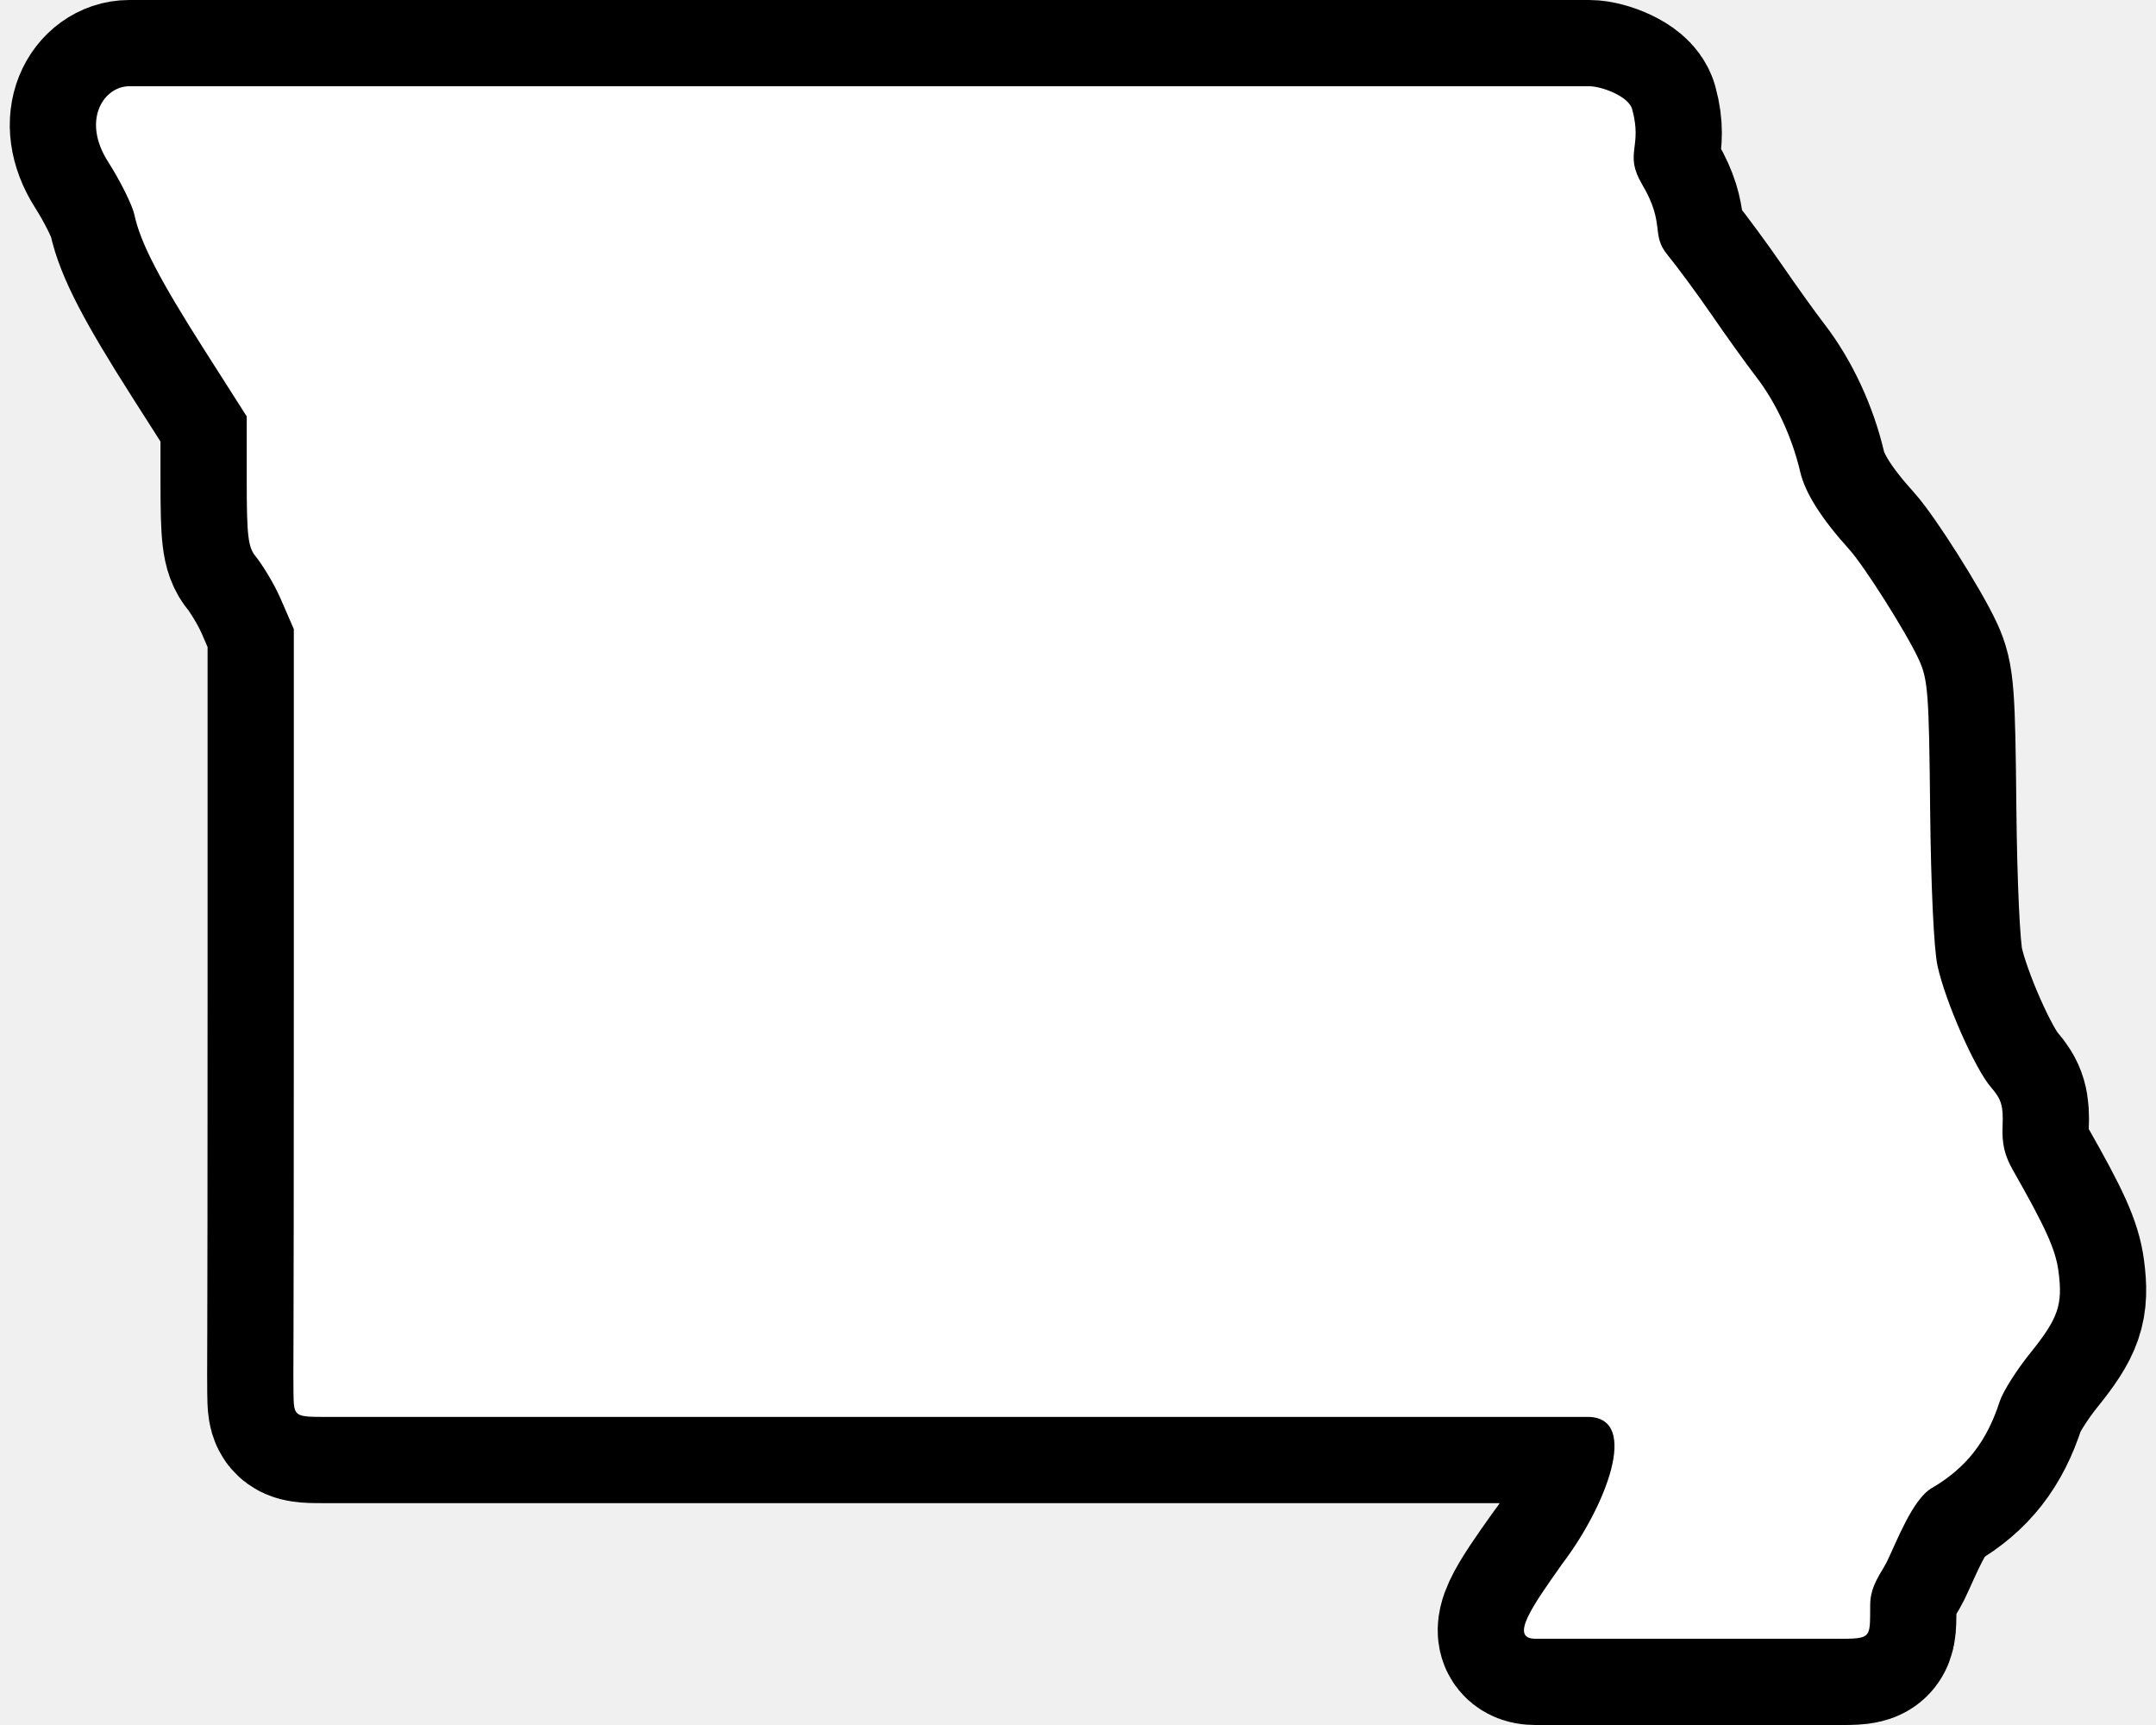
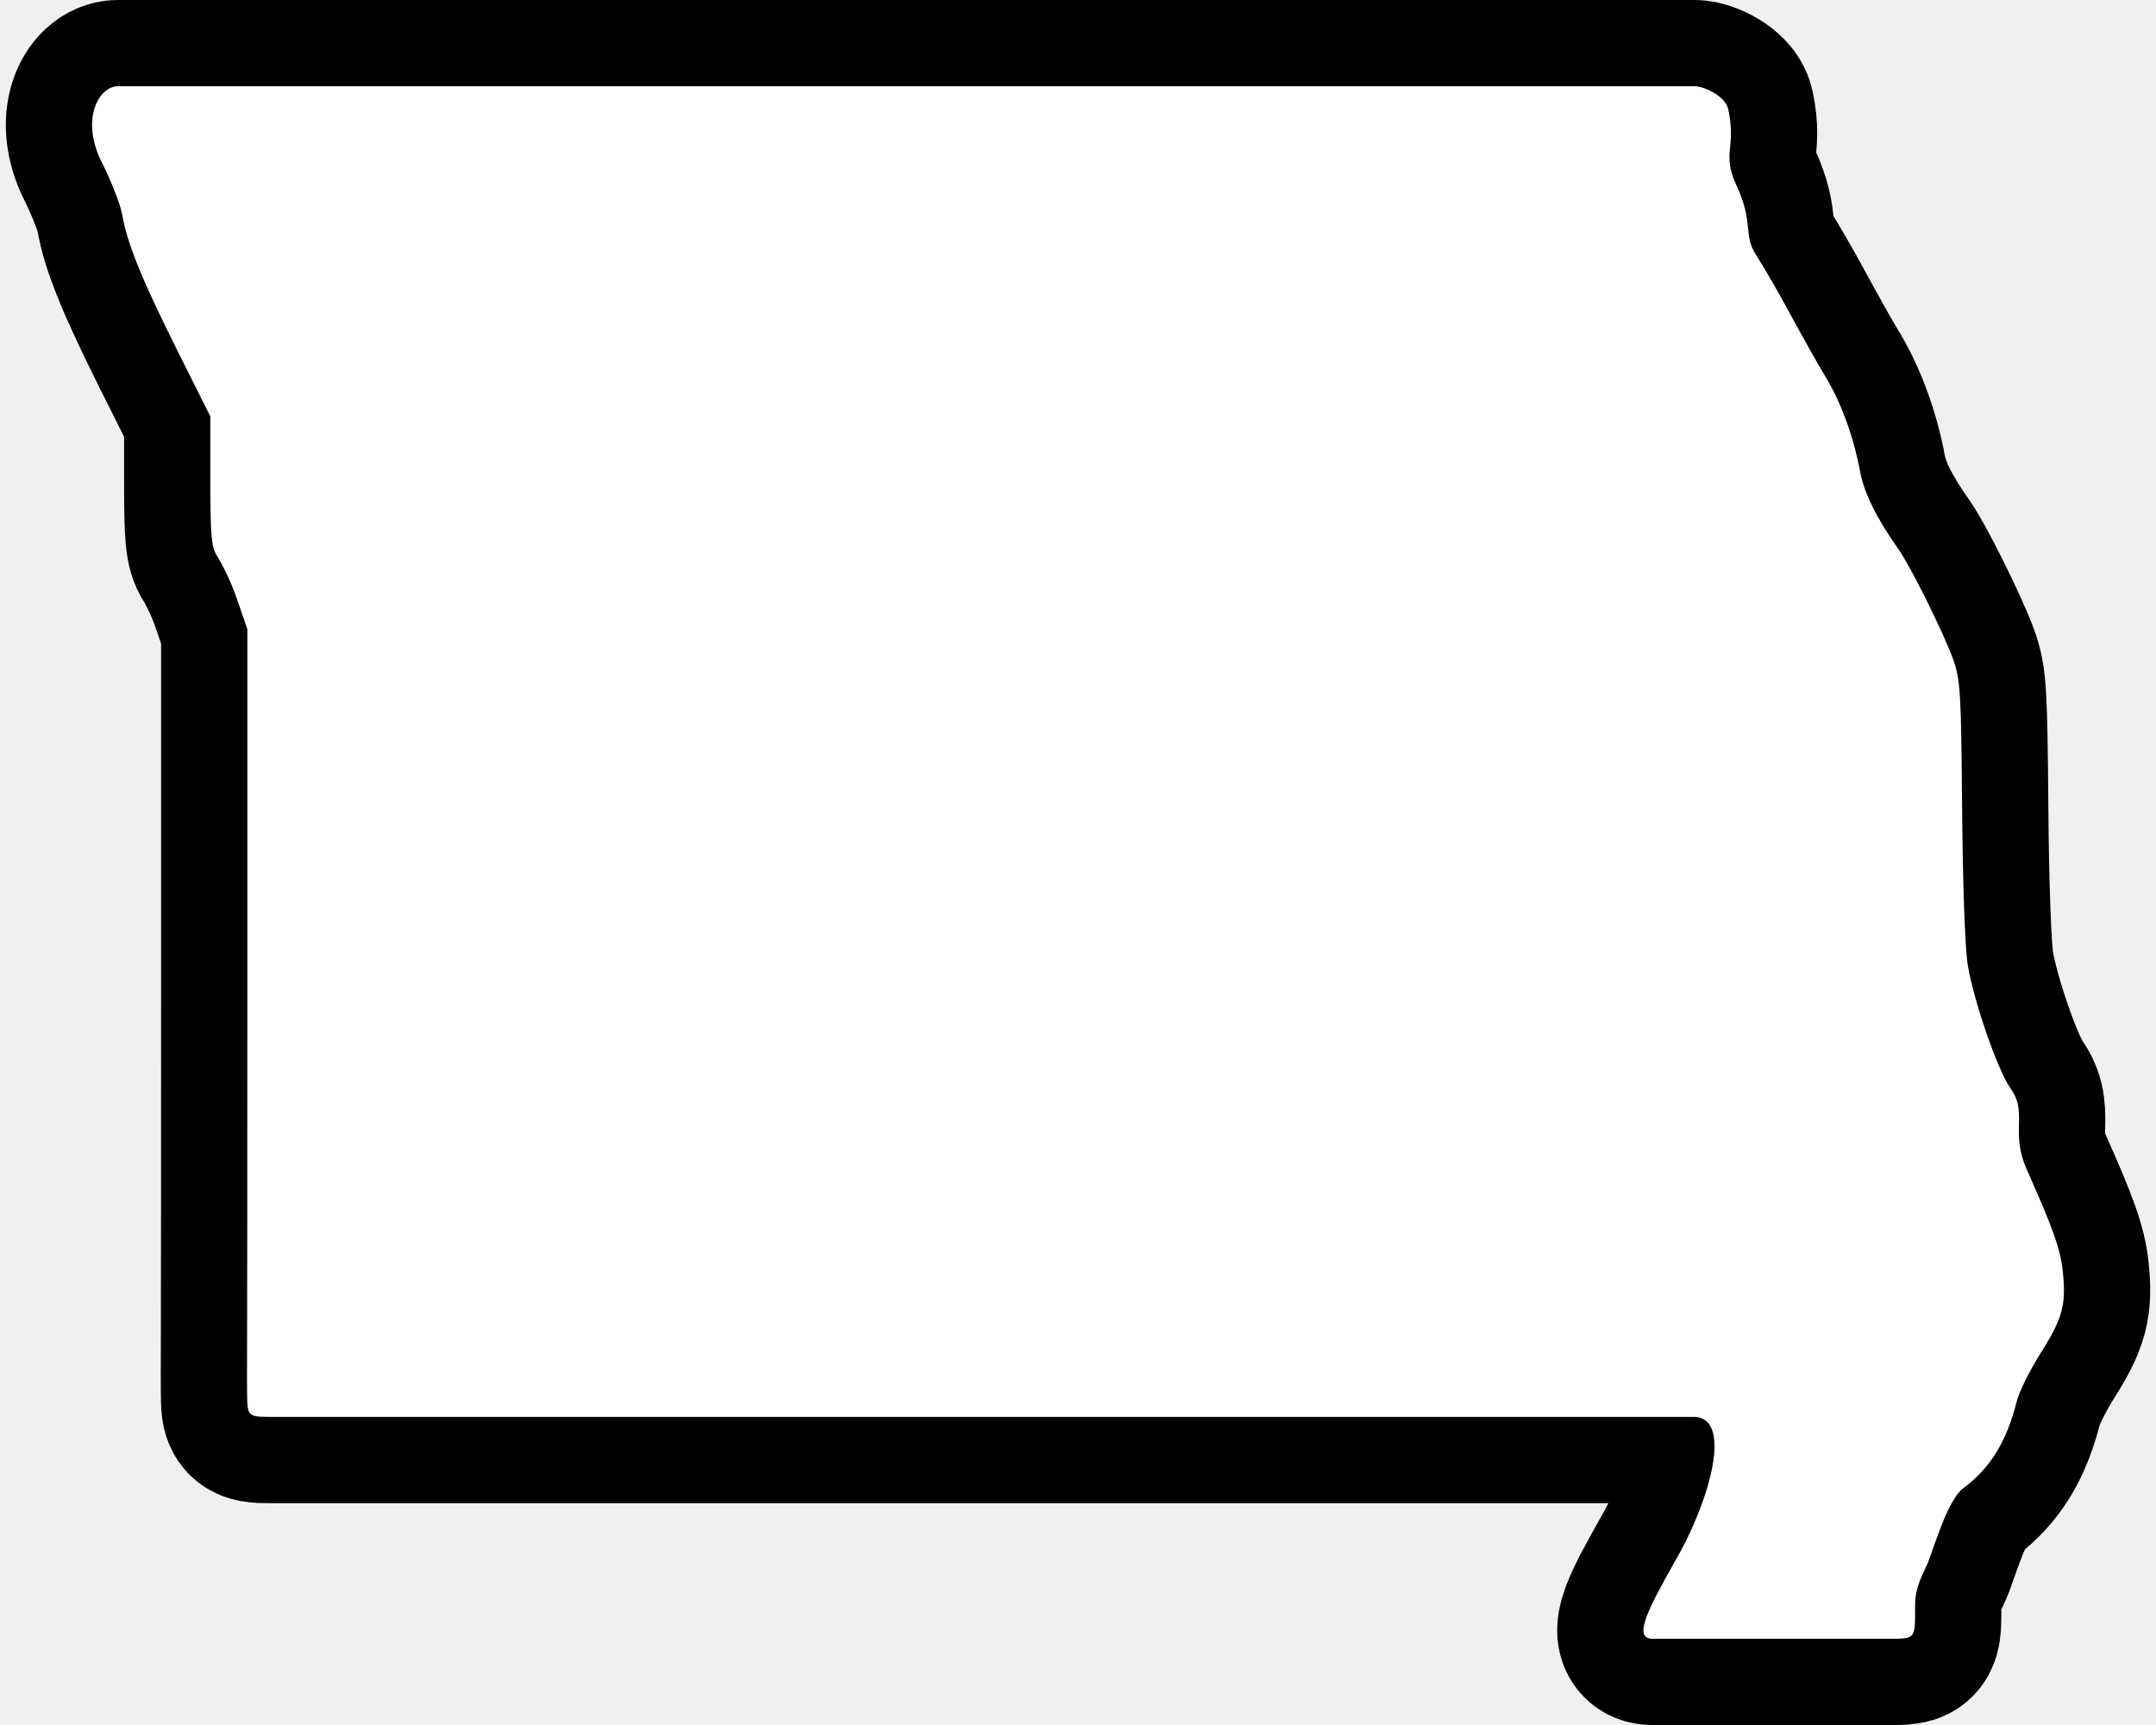
- <svg xmlns="http://www.w3.org/2000/svg" height="20" width="25">
-   <path style="stroke-width:2;stroke:#000;stroke-miterlimit:4" d="m 17.803,19 c -0.302,0 -0.038,-0.374 0.313,-0.87 0.504,-0.663 0.901,-1.684 0.309,-1.702 -0.49,0 -0.591,0 -7.319,0 -4.182,0 -6.923,0 -7.311,0 -0.388,0 -0.388,0 -0.392,-0.284 -0.004,-0.284 0.004,-0.088 0.004,-4.557 V 7.294 L 3.251,6.935 C 3.162,6.733 3.02,6.518 2.964,6.45 2.877,6.346 2.861,6.211 2.861,5.578 V 4.828 L 2.376,4.067 C 1.85,3.242 1.628,2.815 1.559,2.492 1.535,2.379 1.397,2.101 1.253,1.875 0.943,1.39 1.205,1 1.498,1 c 3.535,0 11.58,0 16.931,0 0.138,0 0.455,0.113 0.497,0.267 0.124,0.451 -0.1,0.507 0.117,0.874 0.271,0.459 0.096,0.573 0.291,0.812 0.118,0.144 0.35,0.46 0.517,0.702 0.166,0.242 0.397,0.564 0.512,0.713 0.232,0.301 0.418,0.702 0.512,1.105 0.057,0.243 0.246,0.541 0.567,0.896 0.175,0.193 0.665,0.968 0.807,1.276 0.107,0.232 0.119,0.392 0.132,1.74 0.009,0.877 0.043,1.618 0.085,1.81 0.089,0.414 0.436,1.201 0.623,1.414 0.118,0.135 0.142,0.214 0.132,0.446 -0.009,0.205 0.024,0.344 0.119,0.51 0.383,0.673 0.495,0.922 0.529,1.172 0.052,0.392 -4.42e-4,0.545 -0.328,0.952 -0.159,0.197 -0.317,0.448 -0.352,0.556 -0.151,0.469 -0.39,0.775 -0.789,1.008 -0.226,0.132 -0.412,0.634 -0.522,0.857 -0.06,0.121 -0.19,0.271 -0.192,0.491 -0.005,0.427 0.037,0.399 -0.509,0.399 -1.114,0 -1.756,0 -3.375,0 z" />
-   <path style="fill:#fff" d="m 17.803,19 c -0.302,0 -0.038,-0.374 0.313,-0.87 0.504,-0.663 0.901,-1.684 0.309,-1.702 -0.49,0 -0.591,0 -7.319,0 -4.182,0 -6.923,0 -7.311,0 -0.388,0 -0.388,0 -0.392,-0.284 -0.004,-0.284 0.004,-0.088 0.004,-4.557 V 7.294 L 3.251,6.935 C 3.162,6.733 3.02,6.518 2.964,6.45 2.877,6.346 2.861,6.211 2.861,5.578 V 4.828 L 2.376,4.067 C 1.85,3.242 1.628,2.815 1.559,2.492 1.535,2.379 1.397,2.101 1.253,1.875 0.943,1.39 1.205,1 1.498,1 c 3.535,0 11.58,0 16.931,0 0.138,0 0.455,0.113 0.497,0.267 0.124,0.451 -0.1,0.507 0.117,0.874 0.271,0.459 0.096,0.573 0.291,0.812 0.118,0.144 0.35,0.46 0.517,0.702 0.166,0.242 0.397,0.564 0.512,0.713 0.232,0.301 0.418,0.702 0.512,1.105 0.057,0.243 0.246,0.541 0.567,0.896 0.175,0.193 0.665,0.968 0.807,1.276 0.107,0.232 0.119,0.392 0.132,1.74 0.009,0.877 0.043,1.618 0.085,1.81 0.089,0.414 0.436,1.201 0.623,1.414 0.118,0.135 0.142,0.214 0.132,0.446 -0.009,0.205 0.024,0.344 0.119,0.51 0.383,0.673 0.495,0.922 0.529,1.172 0.052,0.392 -4.42e-4,0.545 -0.328,0.952 -0.159,0.197 -0.317,0.448 -0.352,0.556 -0.151,0.469 -0.39,0.775 -0.789,1.008 -0.226,0.132 -0.412,0.634 -0.522,0.857 -0.06,0.121 -0.19,0.271 -0.192,0.491 -0.005,0.427 0.037,0.399 -0.509,0.399 -1.114,0 -1.756,0 -3.375,0 z" />
+ <svg xmlns="http://www.w3.org/2000/svg" width="25" height="20">
+   <path d="m 19.16,19 c -0.237,0 -0.03,-0.374 0.246,-0.87 0.395,-0.663 0.707,-1.684 0.243,-1.702 L 8.907,16.428 H 3.172 c -0.304,0 -0.304,0 -0.307,-0.284 -0.003,-0.284 0.003,-0.088 0.003,-4.557 V 7.294 L 2.744,6.935 C 2.675,6.733 2.564,6.518 2.519,6.45 2.451,6.346 2.439,6.211 2.439,5.577 V 4.828 L 2.058,4.067 C 1.645,3.242 1.472,2.815 1.418,2.492 1.399,2.379 1.291,2.101 1.177,1.875 0.934,1.39 1.14,1 1.369,1 L 19.65,1 c 0.108,1.2e-6 0.357,0.113 0.39,0.267 0.097,0.451 -0.078,0.507 0.092,0.874 0.212,0.459 0.075,0.573 0.229,0.812 0.092,0.144 0.275,0.46 0.405,0.702 0.131,0.242 0.311,0.564 0.402,0.713 0.182,0.301 0.328,0.702 0.402,1.105 0.045,0.243 0.193,0.541 0.445,0.896 0.137,0.193 0.522,0.968 0.633,1.276 0.084,0.232 0.093,0.392 0.104,1.74 0.007,0.877 0.034,1.618 0.066,1.81 0.07,0.414 0.342,1.201 0.489,1.414 0.093,0.135 0.111,0.214 0.104,0.446 -0.007,0.205 0.019,0.344 0.093,0.51 0.3,0.673 0.389,0.922 0.415,1.172 0.041,0.392 -3.44e-4,0.545 -0.257,0.952 -0.125,0.197 -0.249,0.448 -0.276,0.556 -0.118,0.469 -0.306,0.775 -0.619,1.008 -0.177,0.132 -0.323,0.634 -0.409,0.857 -0.047,0.121 -0.149,0.271 -0.151,0.491 -0.004,0.427 0.029,0.399 -0.399,0.399 h -2.648 z" style="stroke:#000;stroke-width:2;stroke-miterlimit:4" />
+   <path d="m 19.16,19 c -0.237,0 -0.03,-0.374 0.246,-0.87 0.395,-0.663 0.707,-1.684 0.243,-1.702 L 8.907,16.428 H 3.172 c -0.304,0 -0.304,0 -0.307,-0.284 -0.003,-0.284 0.003,-0.088 0.003,-4.557 V 7.294 L 2.744,6.935 C 2.675,6.733 2.564,6.518 2.519,6.45 2.451,6.346 2.439,6.211 2.439,5.577 V 4.828 L 2.058,4.067 C 1.645,3.242 1.472,2.815 1.418,2.492 1.399,2.379 1.291,2.101 1.177,1.875 0.934,1.39 1.14,1 1.369,1 L 19.65,1 c 0.108,1.2e-6 0.357,0.113 0.39,0.267 0.097,0.451 -0.078,0.507 0.092,0.874 0.212,0.459 0.075,0.573 0.229,0.812 0.092,0.144 0.275,0.46 0.405,0.702 0.131,0.242 0.311,0.564 0.402,0.713 0.182,0.301 0.328,0.702 0.402,1.105 0.045,0.243 0.193,0.541 0.445,0.896 0.137,0.193 0.522,0.968 0.633,1.276 0.084,0.232 0.093,0.392 0.104,1.74 0.007,0.877 0.034,1.618 0.066,1.81 0.07,0.414 0.342,1.201 0.489,1.414 0.093,0.135 0.111,0.214 0.104,0.446 -0.007,0.205 0.019,0.344 0.093,0.51 0.3,0.673 0.389,0.922 0.415,1.172 0.041,0.392 -3.44e-4,0.545 -0.257,0.952 -0.125,0.197 -0.249,0.448 -0.276,0.556 -0.118,0.469 -0.306,0.775 -0.619,1.008 -0.177,0.132 -0.323,0.634 -0.409,0.857 -0.047,0.121 -0.149,0.271 -0.151,0.491 -0.004,0.427 0.029,0.399 -0.399,0.399 h -2.648 z" style="fill:#fff" />
</svg>
